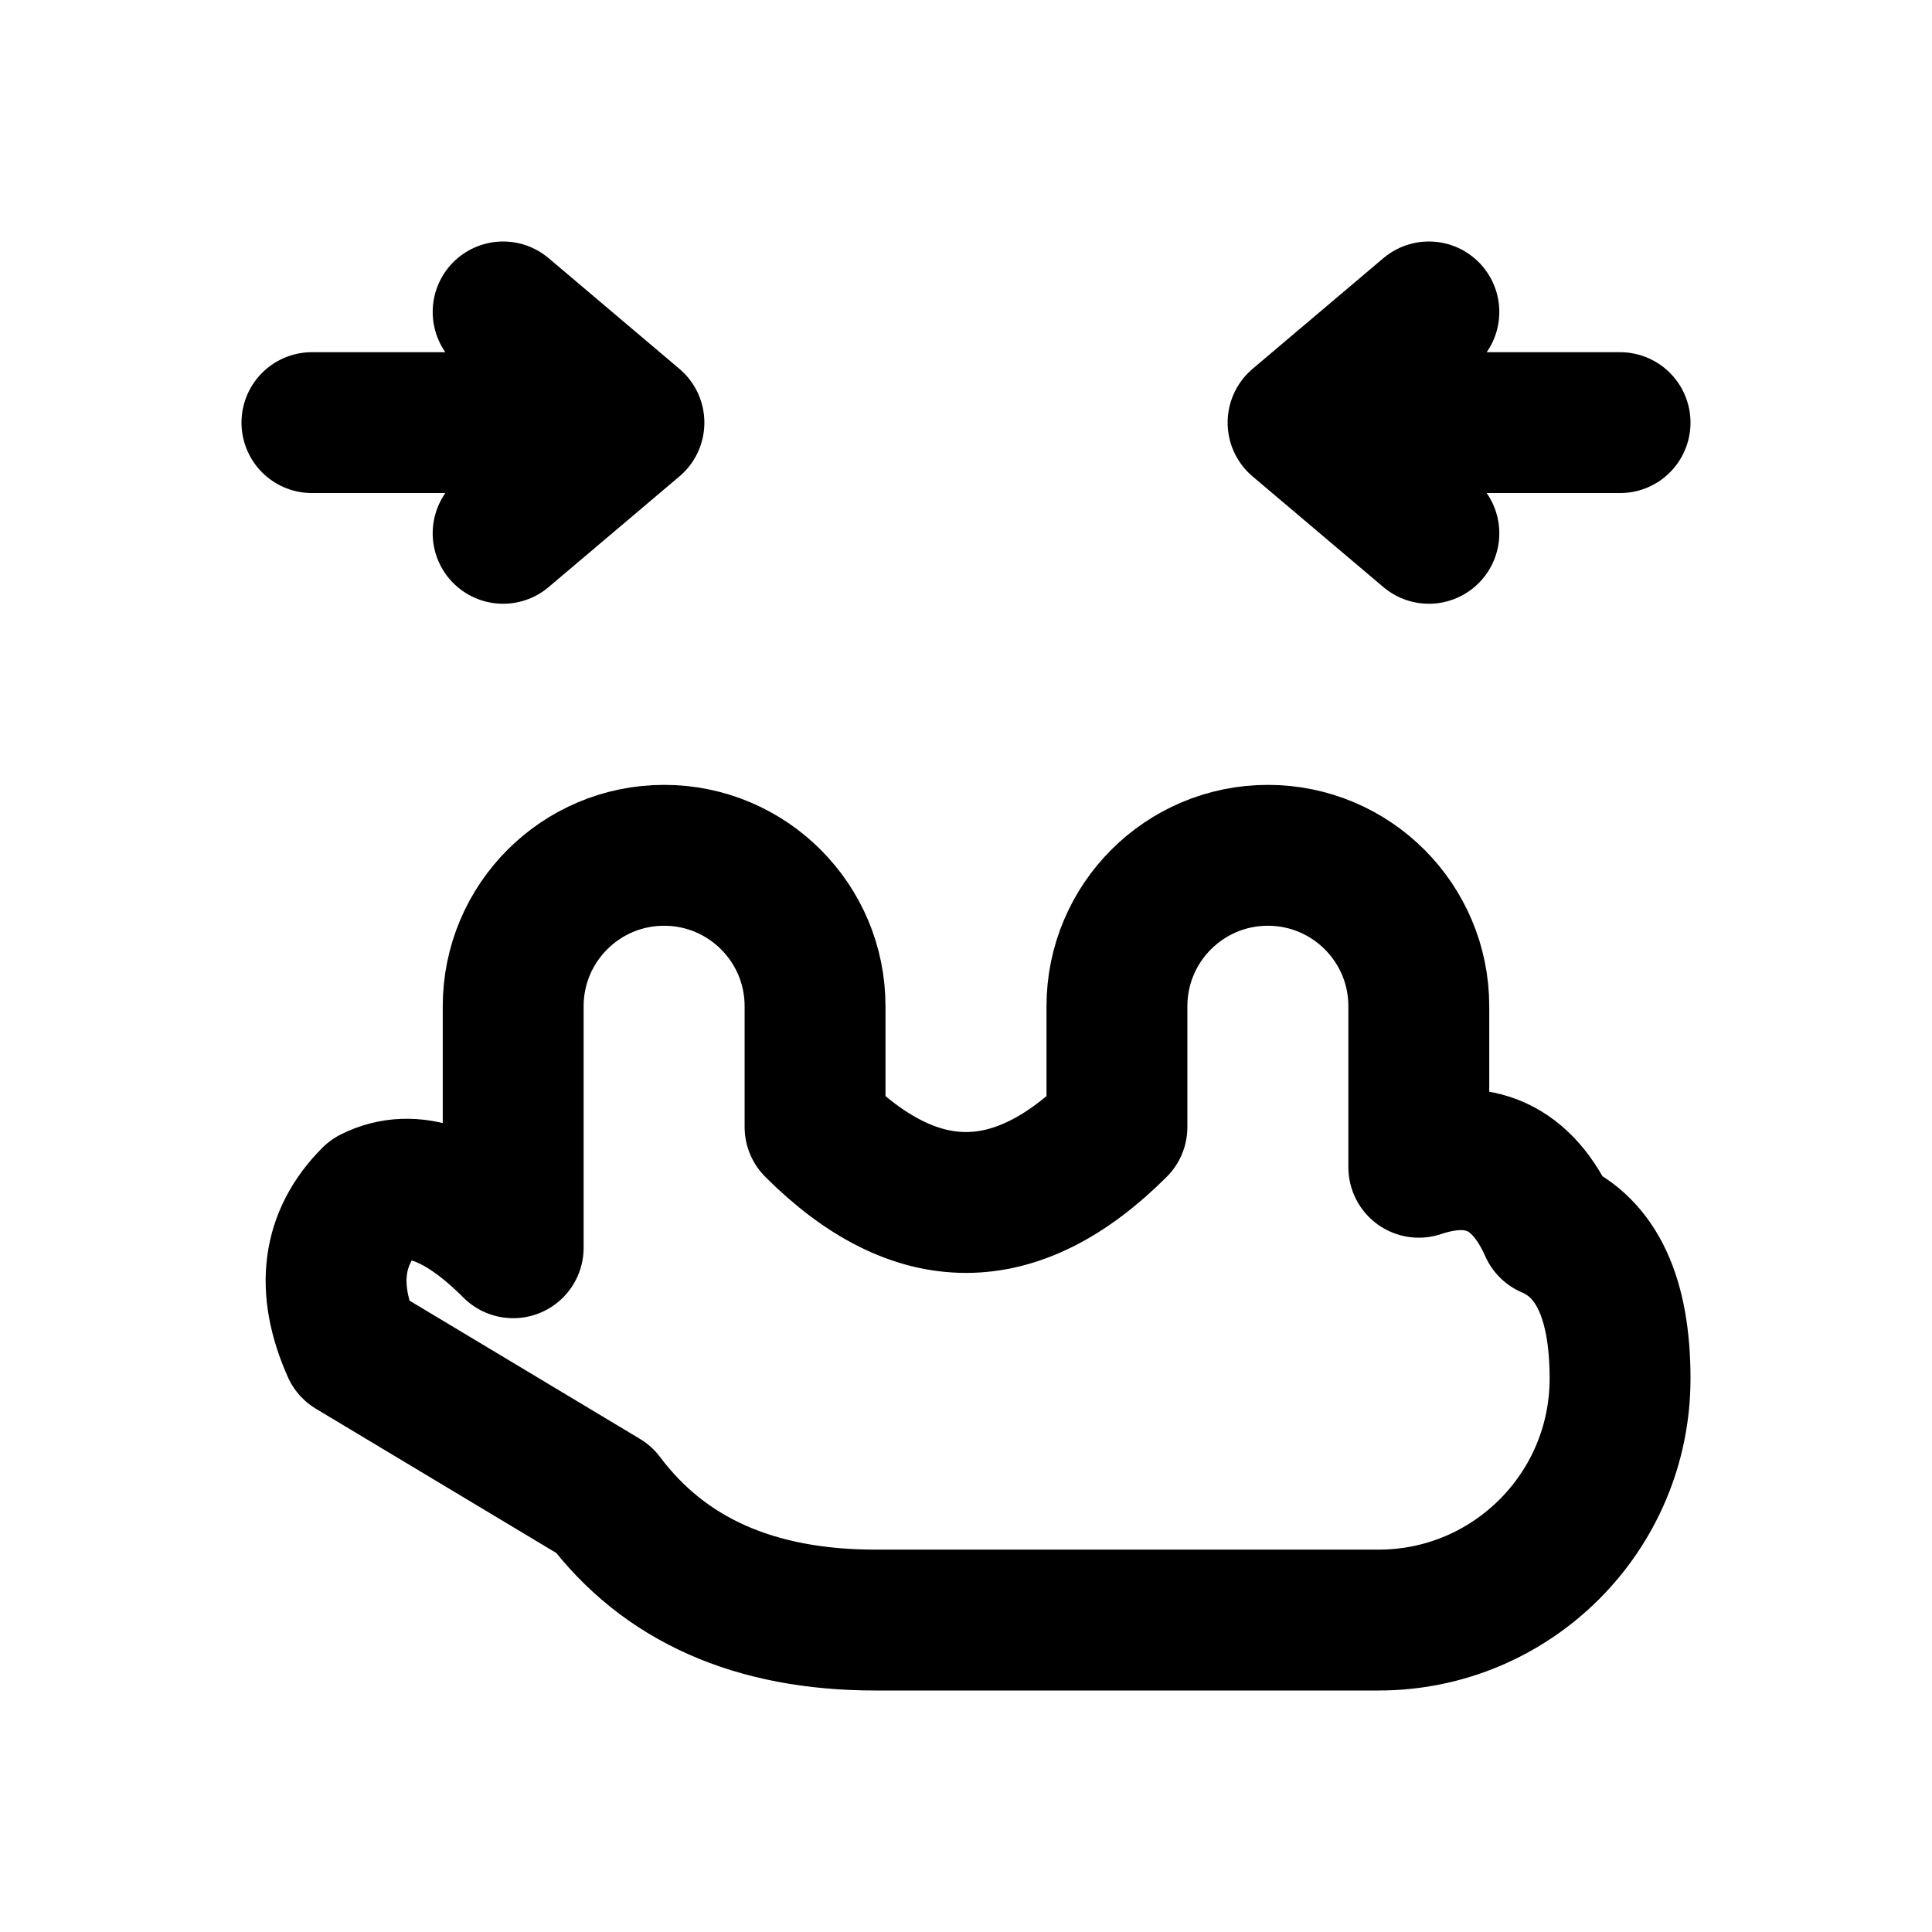
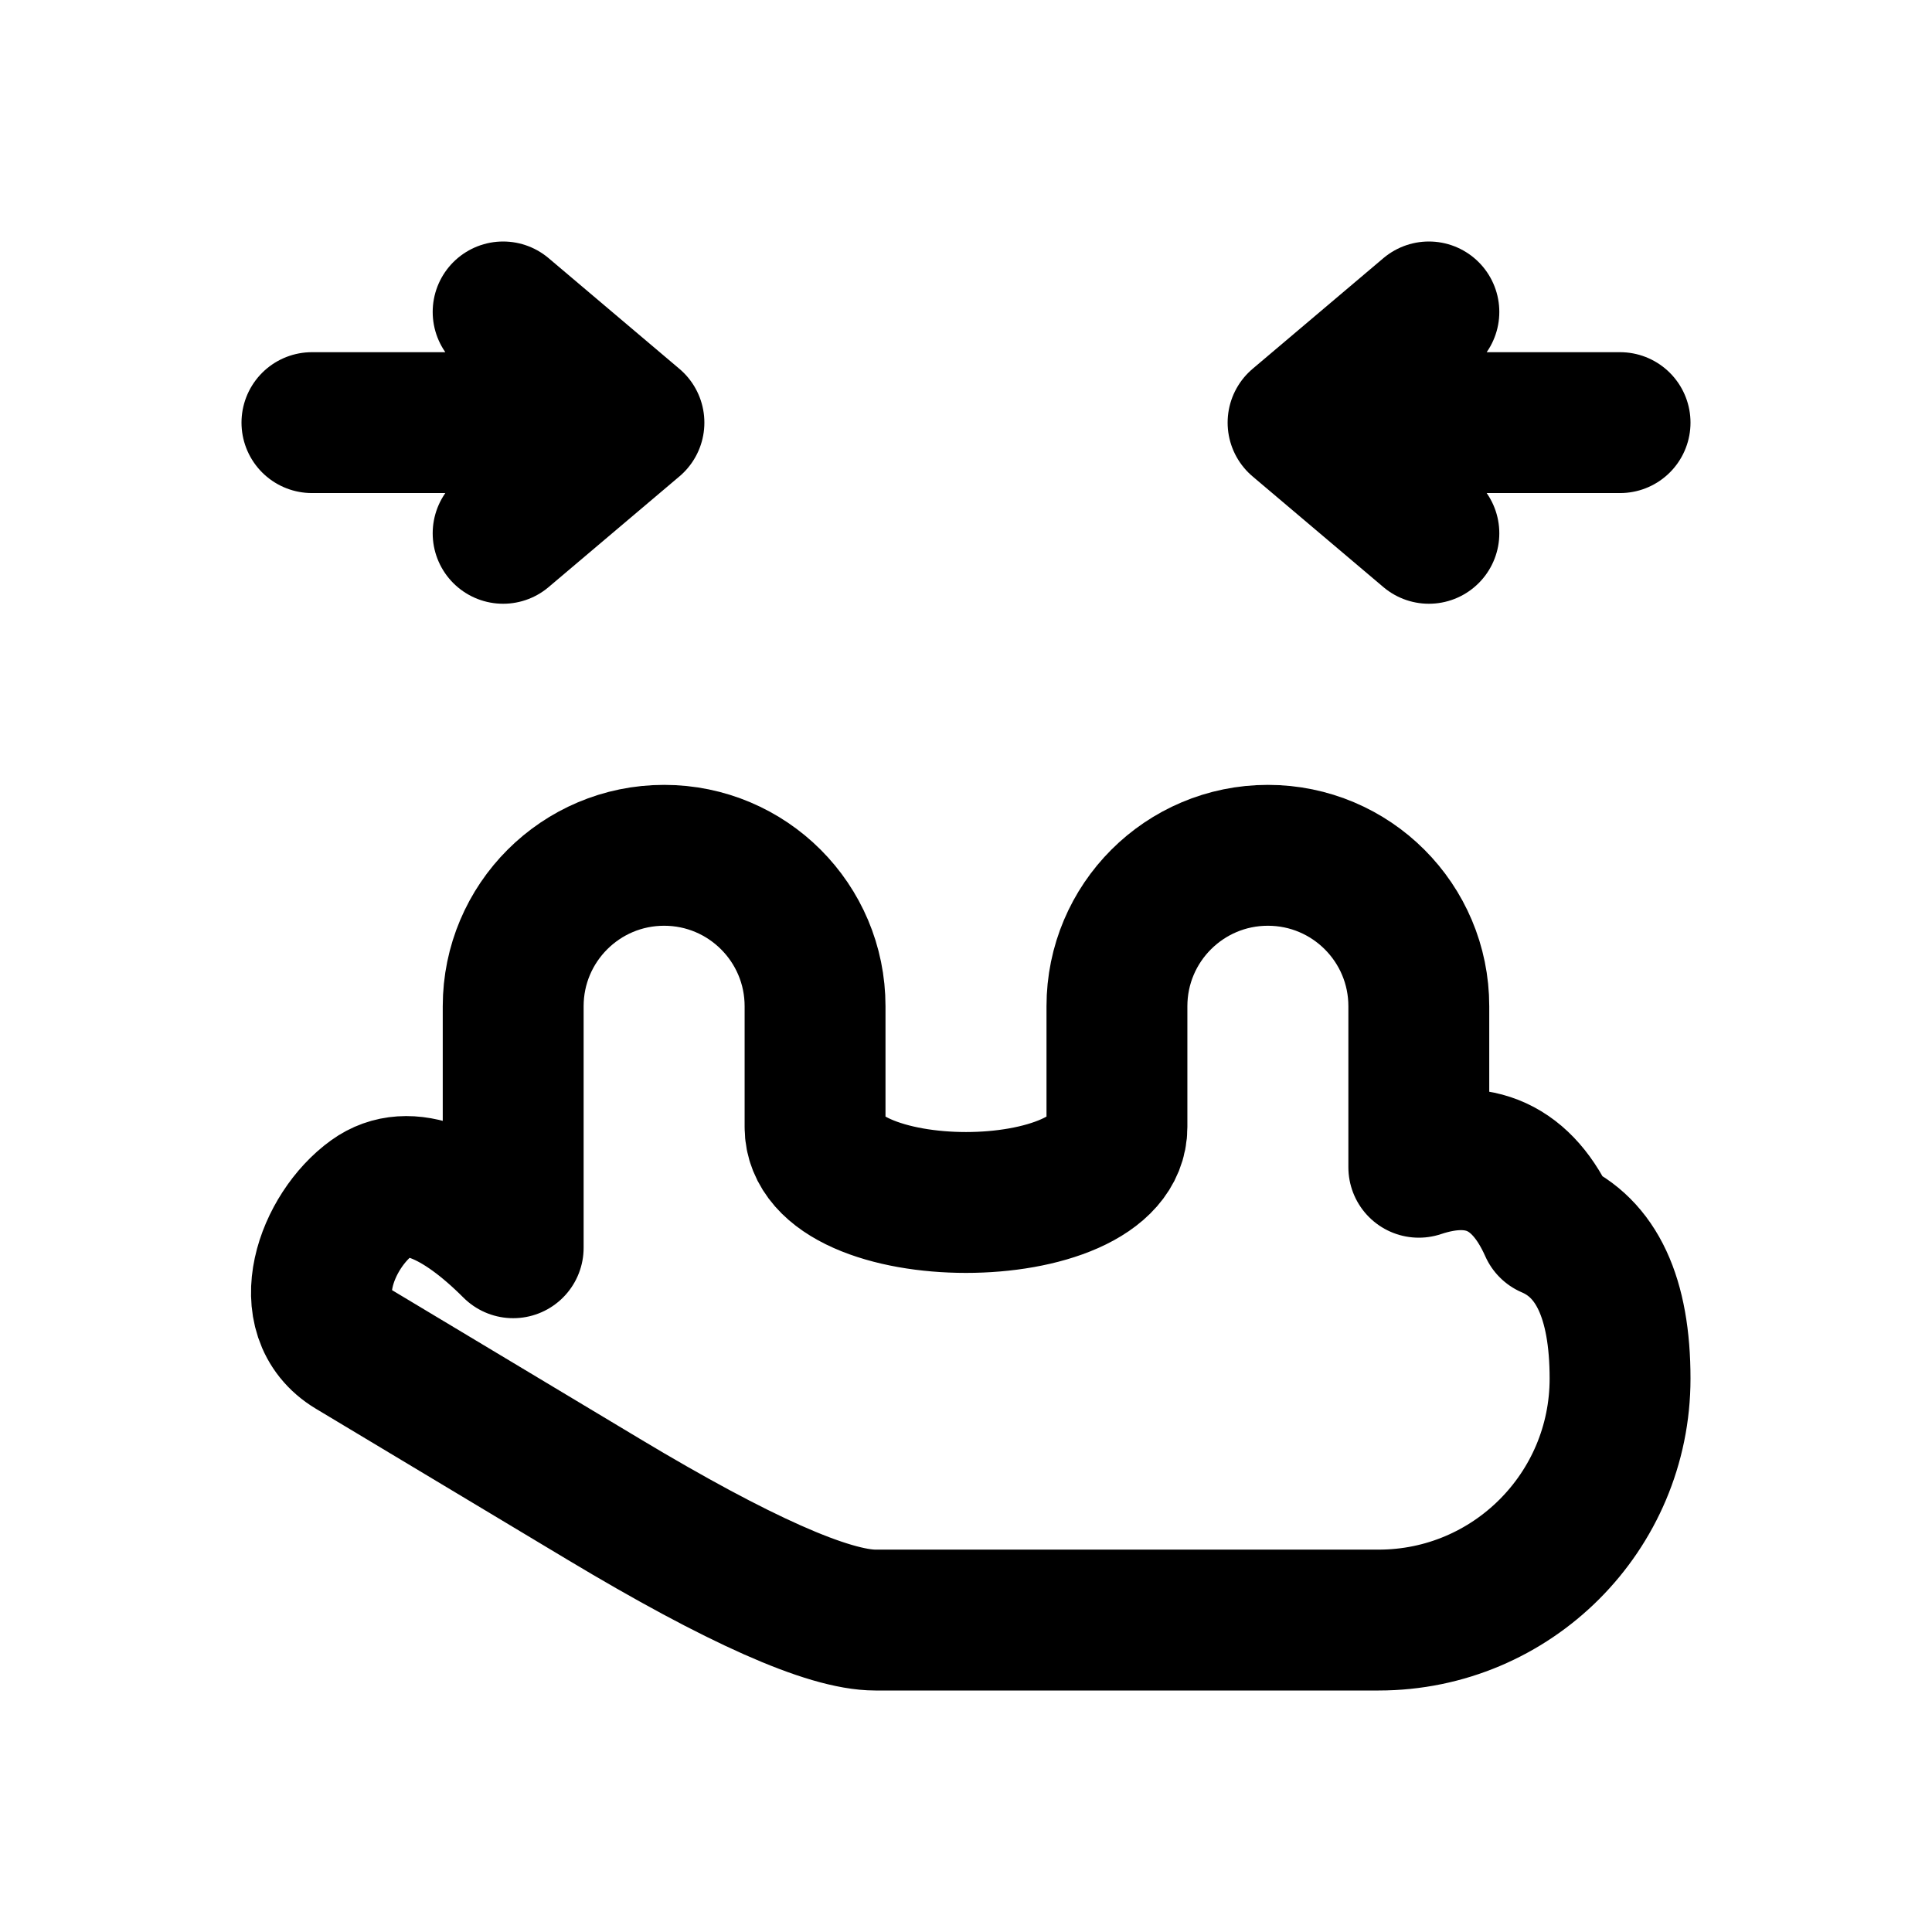
<svg xmlns="http://www.w3.org/2000/svg" width="24" height="24" viewBox="0 0 24 24" fill="none" stroke="currentColor" stroke-width="1.75" stroke-linecap="round" stroke-linejoin="round" aria-hidden="true" focusable="false">
-   <path d="M6.375 15.5V12.5A1.875 1.875 0 0 1 10.125 12.5V14Q12 15.875 13.875 14V12.5A1.875 1.875 0 0 1 17.625 12.5V14.5Q18.75 14.125 19.25 15.25Q20.125 15.625 20.125 17.125A3 3 0 0 1 17.125 20.125H10.875Q8.625 20.125 7.5 18.625L4.375 16.75Q3.875 15.625 4.625 14.875Q5.375 14.5 6.375 15.5Z" />
+   <path d="M6.375 15.5V12.5A1.875 1.875 0 0 1 10.125 12.5V14C10.125 15.25 13.875 15.25 13.875 14V12.5A1.875 1.875 0 0 1 17.625 12.5V14.5Q18.75 14.125 19.25 15.25Q20.125 15.625 20.125 17.125A3 3 0 0 1 17.125 20.125H10.875Q10 20.125 7.5 18.625L4.375 16.75C3.671 16.328 4.051 15.288 4.625 14.875C5.078 14.548 5.708 14.833 6.375 15.5Z" />
  <path d="M3.875 5.25H7.875M6.25 3.875L7.875 5.25 6.25 6.625M20.125 5.25H16.125M17.75 3.875L16.125 5.25 17.75 6.625" />
</svg>
